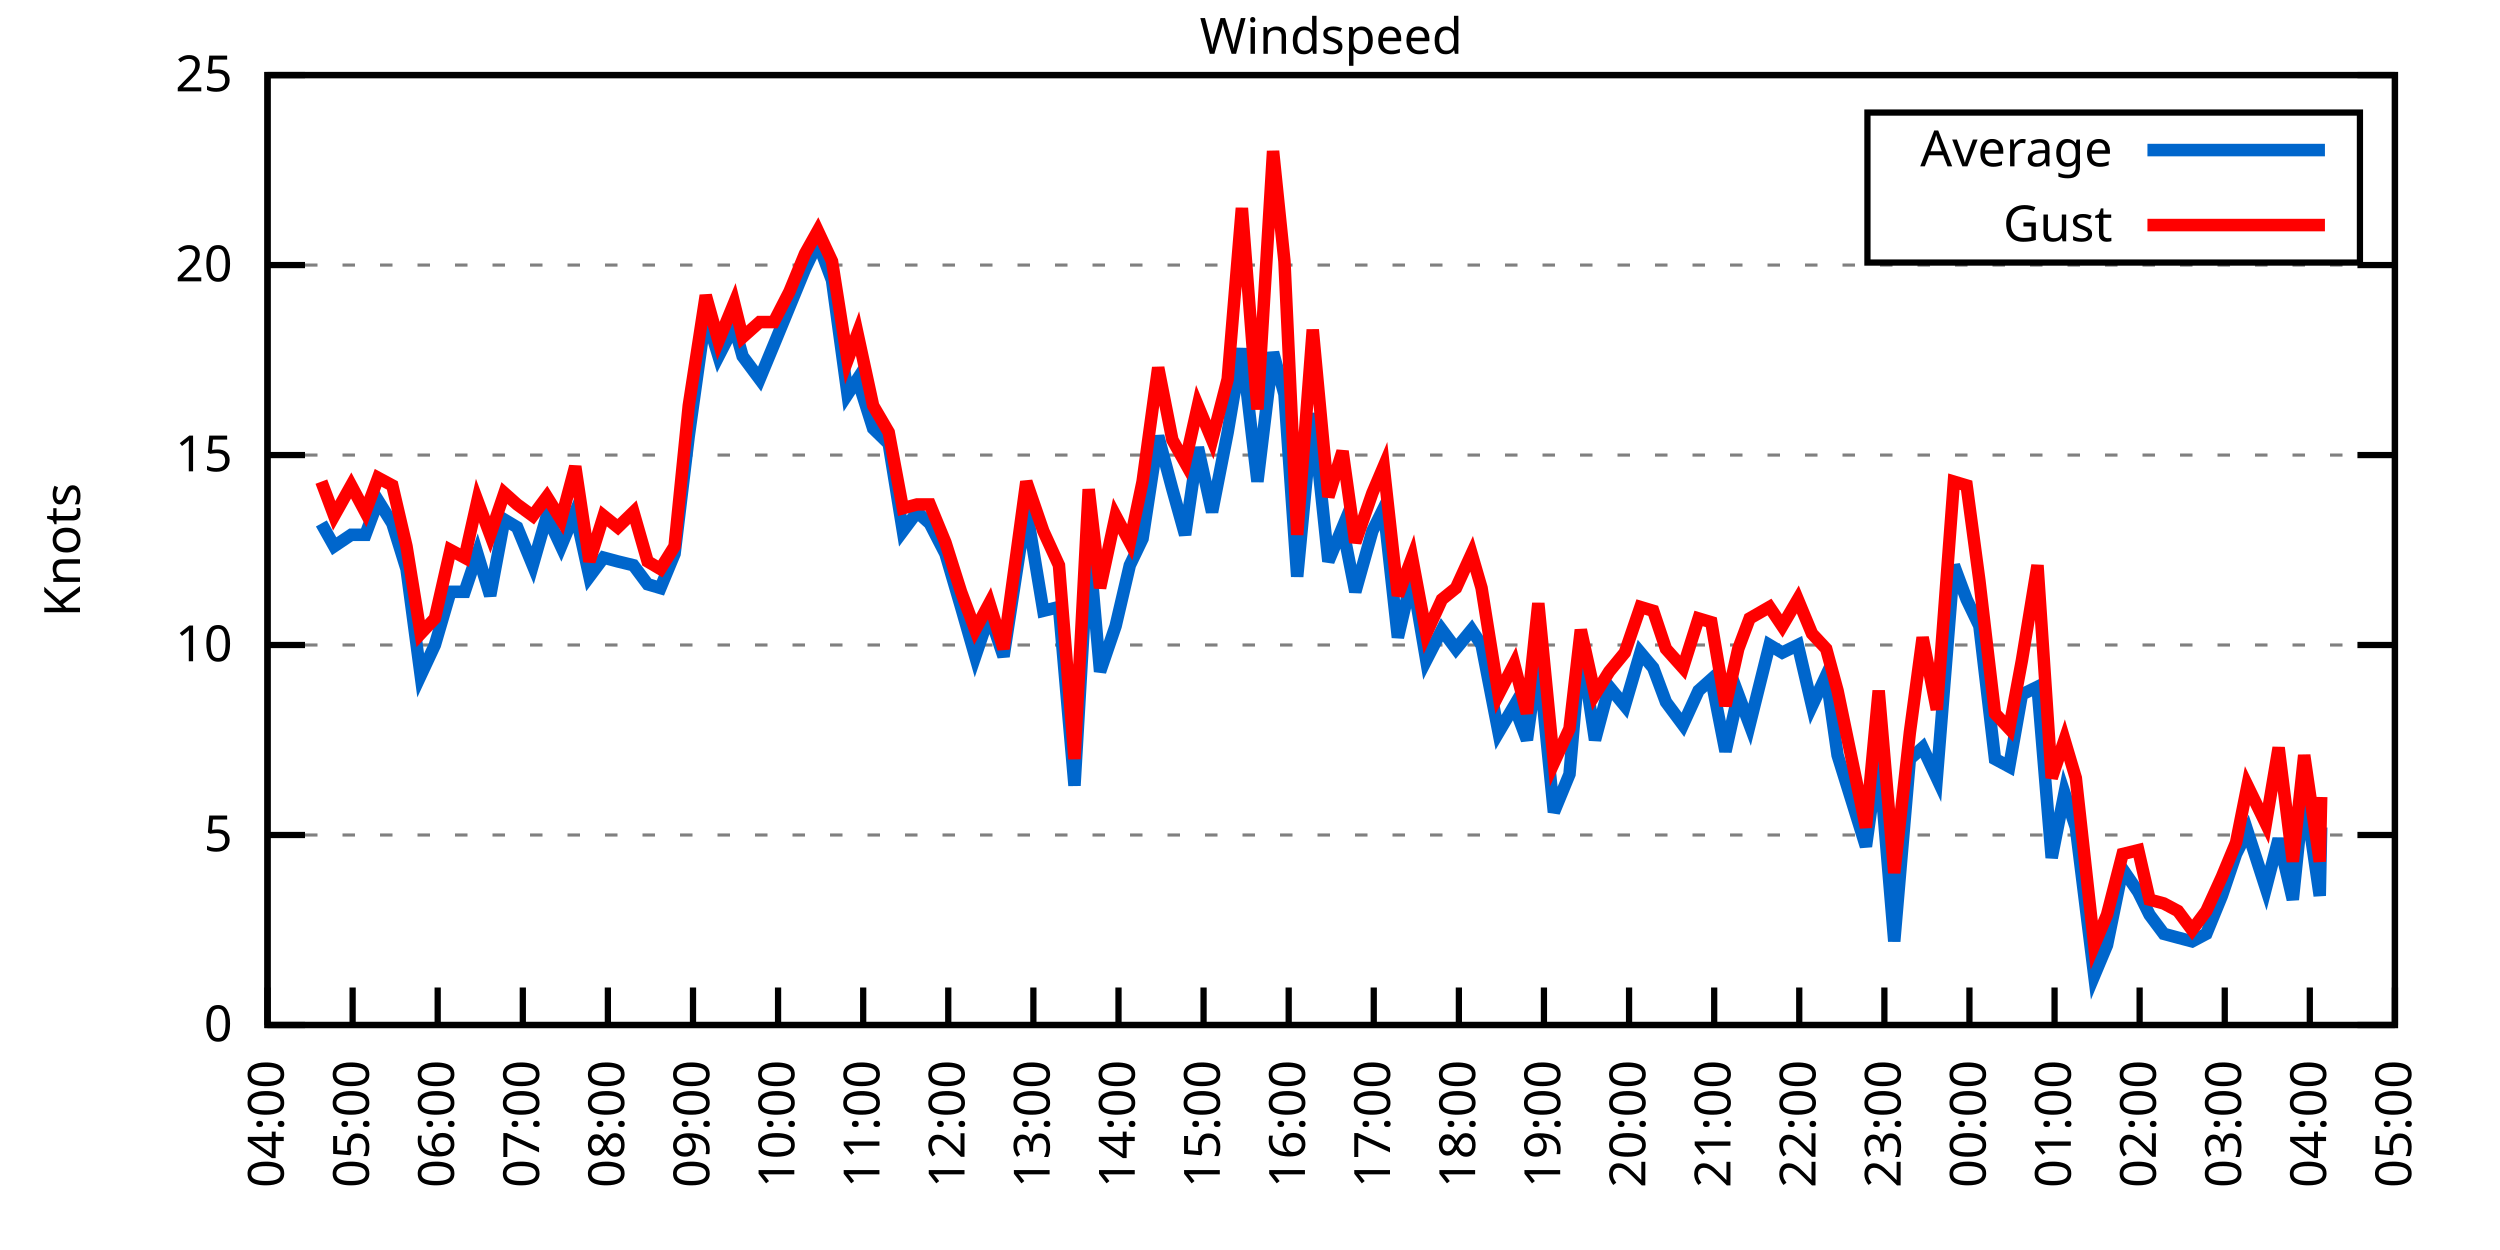
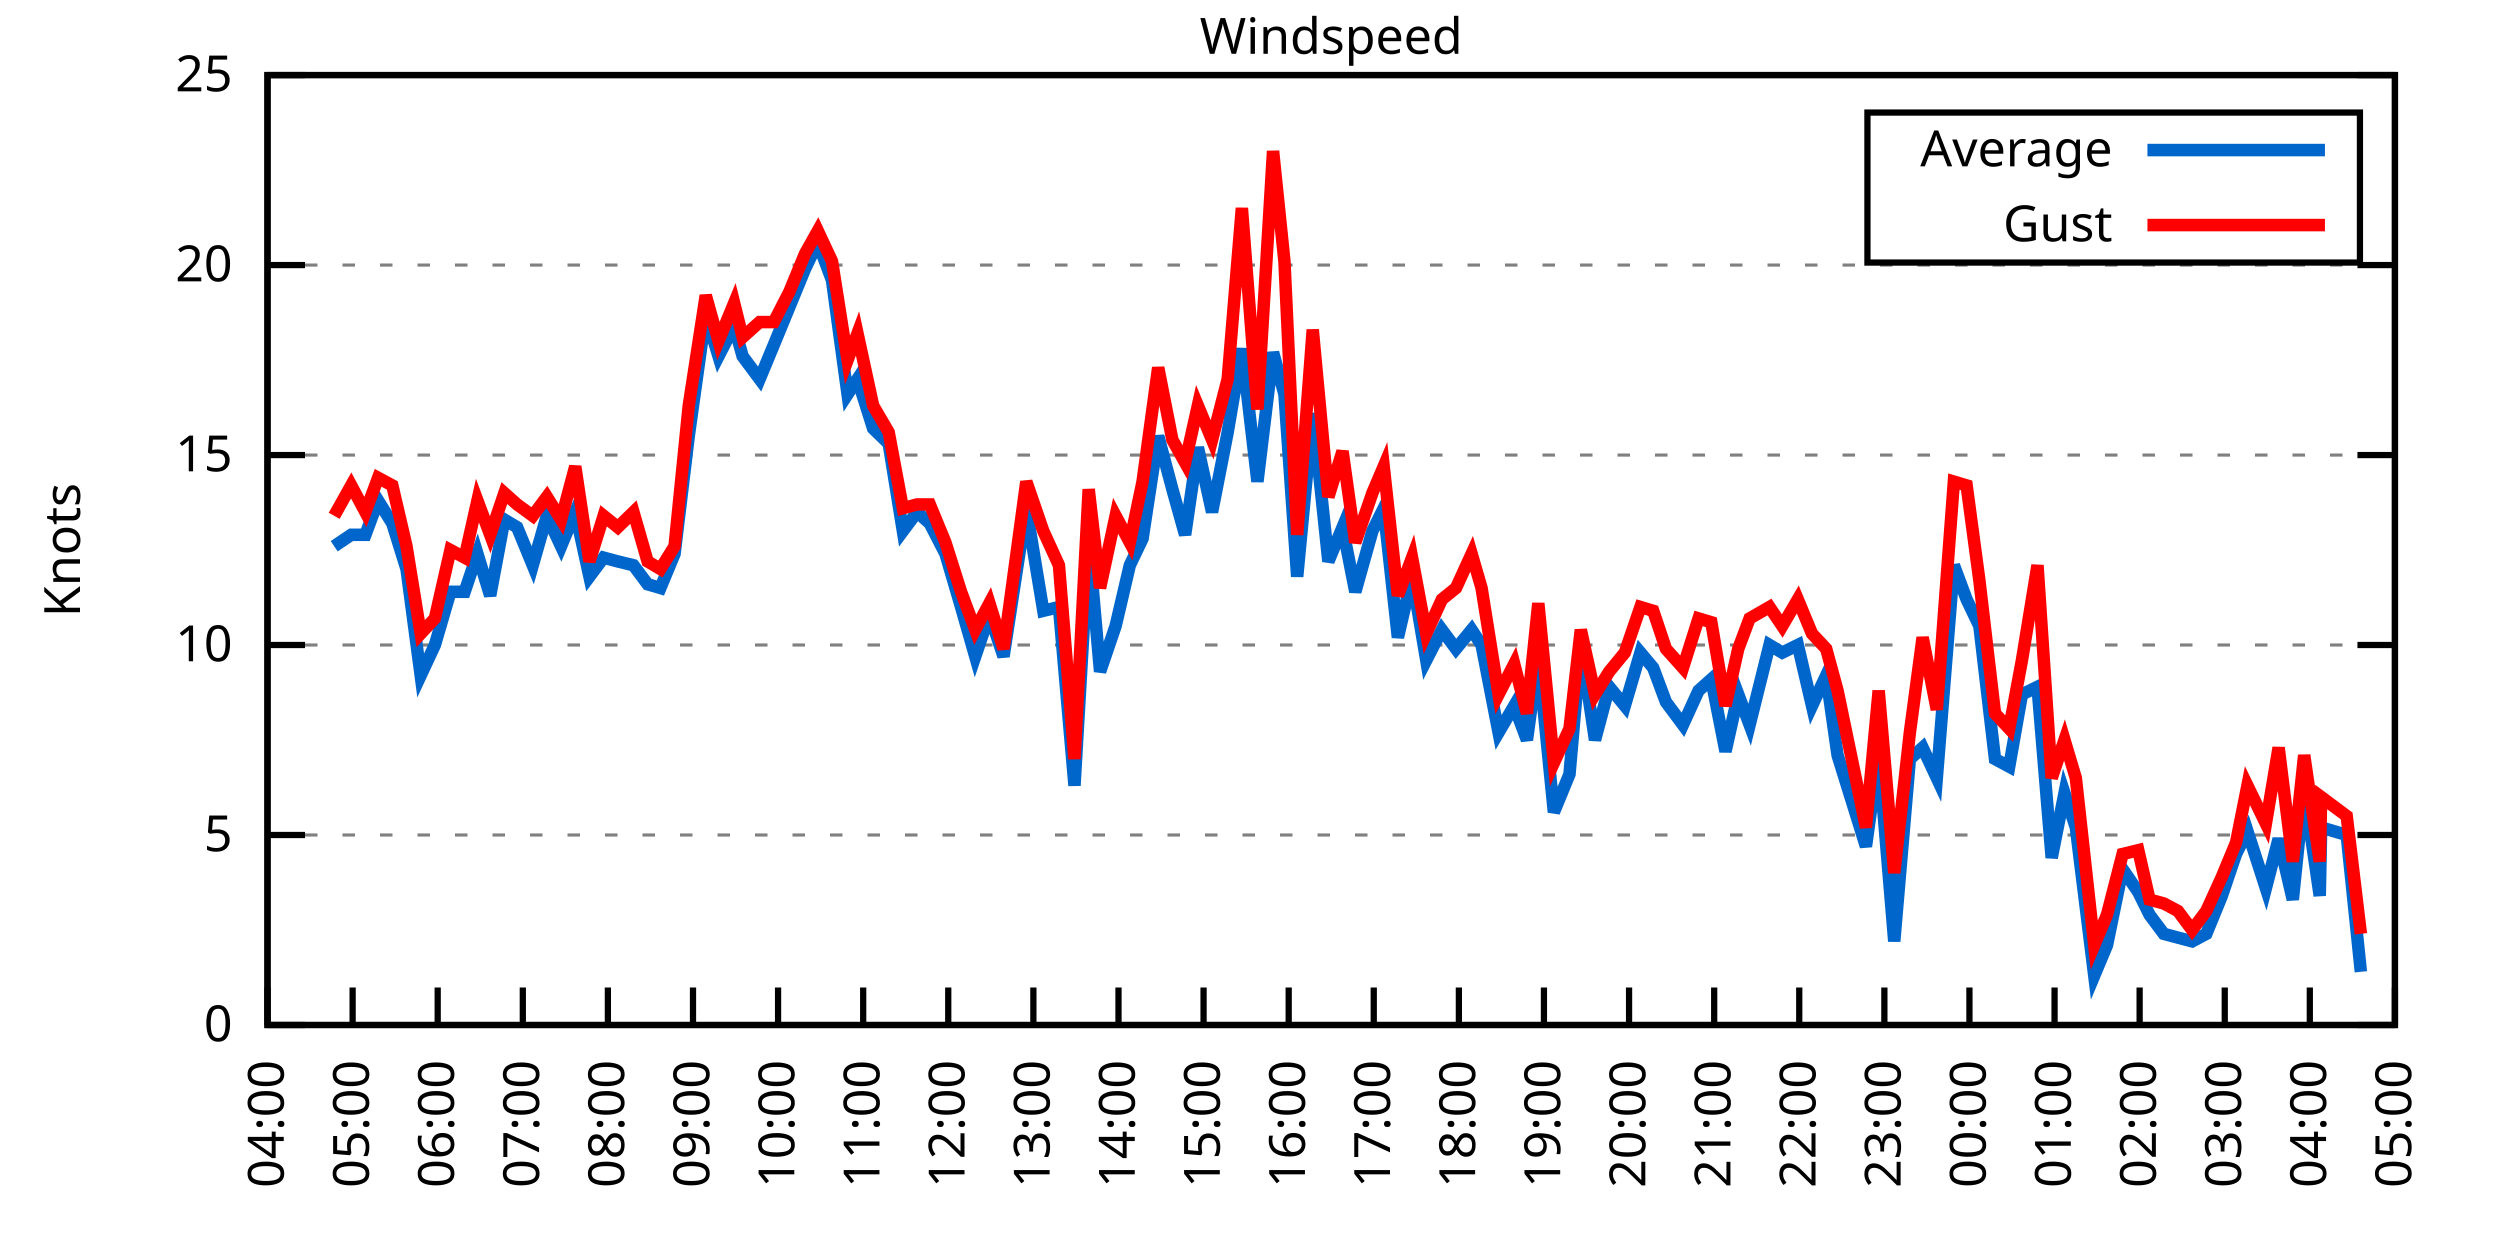
<svg xmlns="http://www.w3.org/2000/svg" xmlns:xlink="http://www.w3.org/1999/xlink" width="400" height="200" viewBox="0 0 400 200">
  <g id="gnuplot_canvas">
    <rect x="0" y="0" width="400" height="200" fill="none" />
    <defs>
      <circle id="gpDot" r="0.5" stroke-width="0.5" stroke="currentColor" />
      <path id="gpPt0" stroke-width="0.333" stroke="currentColor" d="M-1,0 h2 M0,-1 v2" />
      <path id="gpPt1" stroke-width="0.333" stroke="currentColor" d="M-1,-1 L1,1 M1,-1 L-1,1" />
      <path id="gpPt2" stroke-width="0.333" stroke="currentColor" d="M-1,0 L1,0 M0,-1 L0,1 M-1,-1 L1,1 M-1,1 L1,-1" />
      <rect id="gpPt3" stroke-width="0.333" stroke="currentColor" x="-1" y="-1" width="2" height="2" />
      <rect id="gpPt4" stroke-width="0.333" stroke="currentColor" fill="currentColor" x="-1" y="-1" width="2" height="2" />
      <circle id="gpPt5" stroke-width="0.333" stroke="currentColor" cx="0" cy="0" r="1" />
      <use xlink:href="#gpPt5" id="gpPt6" fill="currentColor" stroke="none" />
      <path id="gpPt7" stroke-width="0.333" stroke="currentColor" d="M0,-1.33 L-1.33,0.67 L1.33,0.67 z" />
      <use xlink:href="#gpPt7" id="gpPt8" fill="currentColor" stroke="none" />
      <use xlink:href="#gpPt7" id="gpPt9" stroke="currentColor" transform="rotate(180)" />
      <use xlink:href="#gpPt9" id="gpPt10" fill="currentColor" stroke="none" />
      <use xlink:href="#gpPt3" id="gpPt11" stroke="currentColor" transform="rotate(45)" />
      <use xlink:href="#gpPt11" id="gpPt12" fill="currentColor" stroke="none" />
      <path id="gpPt13" stroke-width="0.333" stroke="currentColor" d="M0,1.330 L1.265,0.411 L0.782,-1.067 L-0.782,-1.076 L-1.265,0.411 z" />
      <use xlink:href="#gpPt13" id="gpPt14" fill="currentColor" stroke="none" />
      <filter id="textbox" filterUnits="objectBoundingBox" x="0" y="0" height="1" width="1">
        <feFlood flood-color="white" flood-opacity="1" result="bgnd" />
        <feComposite in="SourceGraphic" in2="bgnd" operator="atop" />
      </filter>
      <filter id="greybox" filterUnits="objectBoundingBox" x="0" y="0" height="1" width="1">
        <feFlood flood-color="lightgrey" flood-opacity="1" result="grey" />
        <feComposite in="SourceGraphic" in2="grey" operator="atop" />
      </filter>
    </defs>
    <g fill="none" color="white" stroke="currentColor" stroke-width="1.00" stroke-linecap="butt" stroke-linejoin="miter">
</g>
    <g fill="none" color="black" stroke="currentColor" stroke-width="1.00" stroke-linecap="butt" stroke-linejoin="miter">
      <g stroke="none" shape-rendering="crispEdges">
        <polygon fill="rgb(255, 255, 255)" points="42.80,164.00 383.18,164.00 383.18,12.02 42.80,12.02 " />
      </g>
    </g>
    <g fill="none" color="black" stroke="currentColor" stroke-width="1.00" stroke-linecap="butt" stroke-linejoin="miter">
</g>
    <g fill="none" color="black" stroke="black" stroke-width="0.50" stroke-linecap="butt" stroke-linejoin="miter">
</g>
    <g fill="none" color="gray" stroke="currentColor" stroke-width="0.50" stroke-linecap="butt" stroke-linejoin="miter">
      <path stroke="gray" stroke-dasharray="2,4" class="gridline" d="M42.80,164.00 L383.19,164.00  " />
    </g>
    <g fill="none" color="gray" stroke="gray" stroke-width="1.00" stroke-linecap="butt" stroke-linejoin="miter">
</g>
    <g fill="none" color="black" stroke="currentColor" stroke-width="1.00" stroke-linecap="butt" stroke-linejoin="miter">
      <path stroke="black" d="M42.80,164.00 L48.80,164.00 M383.19,164.00 L377.19,164.00  " />
      <g transform="translate(37.20,166.60)" stroke="none" fill="black" font-family="Sans" font-size="8.00" text-anchor="end">
        <text>
          <tspan font-family="Sans"> 0</tspan>
        </text>
      </g>
    </g>
    <g fill="none" color="black" stroke="currentColor" stroke-width="1.00" stroke-linecap="butt" stroke-linejoin="miter">
</g>
    <g fill="none" color="black" stroke="black" stroke-width="0.50" stroke-linecap="butt" stroke-linejoin="miter">
</g>
    <g fill="none" color="gray" stroke="currentColor" stroke-width="0.50" stroke-linecap="butt" stroke-linejoin="miter">
      <path stroke="gray" stroke-dasharray="2,4" class="gridline" d="M42.80,133.60 L383.19,133.60  " />
    </g>
    <g fill="none" color="gray" stroke="gray" stroke-width="1.00" stroke-linecap="butt" stroke-linejoin="miter">
</g>
    <g fill="none" color="black" stroke="currentColor" stroke-width="1.00" stroke-linecap="butt" stroke-linejoin="miter">
      <path stroke="black" d="M42.80,133.60 L48.80,133.60 M383.19,133.60 L377.19,133.60  " />
      <g transform="translate(37.20,136.20)" stroke="none" fill="black" font-family="Sans" font-size="8.00" text-anchor="end">
        <text>
          <tspan font-family="Sans"> 5</tspan>
        </text>
      </g>
    </g>
    <g fill="none" color="black" stroke="currentColor" stroke-width="1.00" stroke-linecap="butt" stroke-linejoin="miter">
</g>
    <g fill="none" color="black" stroke="black" stroke-width="0.50" stroke-linecap="butt" stroke-linejoin="miter">
</g>
    <g fill="none" color="gray" stroke="currentColor" stroke-width="0.50" stroke-linecap="butt" stroke-linejoin="miter">
      <path stroke="gray" stroke-dasharray="2,4" class="gridline" d="M42.80,103.20 L383.19,103.20  " />
    </g>
    <g fill="none" color="gray" stroke="gray" stroke-width="1.00" stroke-linecap="butt" stroke-linejoin="miter">
</g>
    <g fill="none" color="black" stroke="currentColor" stroke-width="1.00" stroke-linecap="butt" stroke-linejoin="miter">
      <path stroke="black" d="M42.80,103.20 L48.80,103.20 M383.19,103.20 L377.19,103.20  " />
      <g transform="translate(37.20,105.80)" stroke="none" fill="black" font-family="Sans" font-size="8.00" text-anchor="end">
        <text>
          <tspan font-family="Sans"> 10</tspan>
        </text>
      </g>
    </g>
    <g fill="none" color="black" stroke="currentColor" stroke-width="1.00" stroke-linecap="butt" stroke-linejoin="miter">
</g>
    <g fill="none" color="black" stroke="black" stroke-width="0.50" stroke-linecap="butt" stroke-linejoin="miter">
</g>
    <g fill="none" color="gray" stroke="currentColor" stroke-width="0.50" stroke-linecap="butt" stroke-linejoin="miter">
      <path stroke="gray" stroke-dasharray="2,4" class="gridline" d="M42.80,72.81 L383.19,72.81  " />
    </g>
    <g fill="none" color="gray" stroke="gray" stroke-width="1.00" stroke-linecap="butt" stroke-linejoin="miter">
</g>
    <g fill="none" color="black" stroke="currentColor" stroke-width="1.00" stroke-linecap="butt" stroke-linejoin="miter">
      <path stroke="black" d="M42.80,72.81 L48.80,72.81 M383.19,72.81 L377.19,72.81  " />
      <g transform="translate(37.20,75.41)" stroke="none" fill="black" font-family="Sans" font-size="8.00" text-anchor="end">
        <text>
          <tspan font-family="Sans"> 15</tspan>
        </text>
      </g>
    </g>
    <g fill="none" color="black" stroke="currentColor" stroke-width="1.00" stroke-linecap="butt" stroke-linejoin="miter">
</g>
    <g fill="none" color="black" stroke="black" stroke-width="0.50" stroke-linecap="butt" stroke-linejoin="miter">
</g>
    <g fill="none" color="gray" stroke="currentColor" stroke-width="0.50" stroke-linecap="butt" stroke-linejoin="miter">
      <path stroke="gray" stroke-dasharray="2,4" class="gridline" d="M42.80,42.41 L383.19,42.41  " />
    </g>
    <g fill="none" color="gray" stroke="gray" stroke-width="1.00" stroke-linecap="butt" stroke-linejoin="miter">
</g>
    <g fill="none" color="black" stroke="currentColor" stroke-width="1.00" stroke-linecap="butt" stroke-linejoin="miter">
      <path stroke="black" d="M42.80,42.41 L48.80,42.41 M383.19,42.41 L377.19,42.41  " />
      <g transform="translate(37.20,45.01)" stroke="none" fill="black" font-family="Sans" font-size="8.00" text-anchor="end">
        <text>
          <tspan font-family="Sans"> 20</tspan>
        </text>
      </g>
    </g>
    <g fill="none" color="black" stroke="currentColor" stroke-width="1.00" stroke-linecap="butt" stroke-linejoin="miter">
</g>
    <g fill="none" color="black" stroke="black" stroke-width="0.50" stroke-linecap="butt" stroke-linejoin="miter">
</g>
    <g fill="none" color="gray" stroke="currentColor" stroke-width="0.50" stroke-linecap="butt" stroke-linejoin="miter">
      <path stroke="gray" stroke-dasharray="2,4" class="gridline" d="M42.80,12.01 L383.19,12.01  " />
    </g>
    <g fill="none" color="gray" stroke="gray" stroke-width="1.00" stroke-linecap="butt" stroke-linejoin="miter">
</g>
    <g fill="none" color="black" stroke="currentColor" stroke-width="1.00" stroke-linecap="butt" stroke-linejoin="miter">
      <path stroke="black" d="M42.80,12.01 L48.80,12.01 M383.19,12.01 L377.19,12.01  " />
      <g transform="translate(37.20,14.61)" stroke="none" fill="black" font-family="Sans" font-size="8.00" text-anchor="end">
        <text>
          <tspan font-family="Sans"> 25</tspan>
        </text>
      </g>
    </g>
    <g fill="none" color="black" stroke="currentColor" stroke-width="1.00" stroke-linecap="butt" stroke-linejoin="miter">
      <path stroke="black" d="M42.80,164.00 L42.80,158.00  " />
      <g transform="translate(45.40,169.60) rotate(270.00)" stroke="none" fill="black" font-family="Sans" font-size="8.00" text-anchor="end">
        <text>
          <tspan font-family="Sans">04:00</tspan>
        </text>
      </g>
    </g>
    <g fill="none" color="black" stroke="currentColor" stroke-width="1.00" stroke-linecap="butt" stroke-linejoin="miter">
      <path stroke="black" d="M56.42,164.00 L56.42,158.00  " />
      <g transform="translate(59.02,169.60) rotate(270.00)" stroke="none" fill="black" font-family="Sans" font-size="8.00" text-anchor="end">
        <text>
          <tspan font-family="Sans">05:00</tspan>
        </text>
      </g>
    </g>
    <g fill="none" color="black" stroke="currentColor" stroke-width="1.00" stroke-linecap="butt" stroke-linejoin="miter">
      <path stroke="black" d="M70.03,164.00 L70.03,158.00  " />
      <g transform="translate(72.63,169.60) rotate(270.00)" stroke="none" fill="black" font-family="Sans" font-size="8.00" text-anchor="end">
        <text>
          <tspan font-family="Sans">06:00</tspan>
        </text>
      </g>
    </g>
    <g fill="none" color="black" stroke="currentColor" stroke-width="1.00" stroke-linecap="butt" stroke-linejoin="miter">
      <path stroke="black" d="M83.65,164.00 L83.65,158.00  " />
      <g transform="translate(86.25,169.60) rotate(270.00)" stroke="none" fill="black" font-family="Sans" font-size="8.00" text-anchor="end">
        <text>
          <tspan font-family="Sans">07:00</tspan>
        </text>
      </g>
    </g>
    <g fill="none" color="black" stroke="currentColor" stroke-width="1.00" stroke-linecap="butt" stroke-linejoin="miter">
      <path stroke="black" d="M97.26,164.00 L97.26,158.00  " />
      <g transform="translate(99.86,169.60) rotate(270.00)" stroke="none" fill="black" font-family="Sans" font-size="8.00" text-anchor="end">
        <text>
          <tspan font-family="Sans">08:00</tspan>
        </text>
      </g>
    </g>
    <g fill="none" color="black" stroke="currentColor" stroke-width="1.00" stroke-linecap="butt" stroke-linejoin="miter">
      <path stroke="black" d="M110.88,164.00 L110.88,158.00  " />
      <g transform="translate(113.48,169.60) rotate(270.00)" stroke="none" fill="black" font-family="Sans" font-size="8.00" text-anchor="end">
        <text>
          <tspan font-family="Sans">09:00</tspan>
        </text>
      </g>
    </g>
    <g fill="none" color="black" stroke="currentColor" stroke-width="1.00" stroke-linecap="butt" stroke-linejoin="miter">
      <path stroke="black" d="M124.49,164.00 L124.49,158.00  " />
      <g transform="translate(127.09,169.60) rotate(270.00)" stroke="none" fill="black" font-family="Sans" font-size="8.00" text-anchor="end">
        <text>
          <tspan font-family="Sans">10:00</tspan>
        </text>
      </g>
    </g>
    <g fill="none" color="black" stroke="currentColor" stroke-width="1.00" stroke-linecap="butt" stroke-linejoin="miter">
      <path stroke="black" d="M138.11,164.00 L138.11,158.00  " />
      <g transform="translate(140.71,169.60) rotate(270.00)" stroke="none" fill="black" font-family="Sans" font-size="8.00" text-anchor="end">
        <text>
          <tspan font-family="Sans">11:00</tspan>
        </text>
      </g>
    </g>
    <g fill="none" color="black" stroke="currentColor" stroke-width="1.00" stroke-linecap="butt" stroke-linejoin="miter">
      <path stroke="black" d="M151.72,164.00 L151.72,158.00  " />
      <g transform="translate(154.32,169.60) rotate(270.00)" stroke="none" fill="black" font-family="Sans" font-size="8.00" text-anchor="end">
        <text>
          <tspan font-family="Sans">12:00</tspan>
        </text>
      </g>
    </g>
    <g fill="none" color="black" stroke="currentColor" stroke-width="1.00" stroke-linecap="butt" stroke-linejoin="miter">
      <path stroke="black" d="M165.34,164.00 L165.34,158.00  " />
      <g transform="translate(167.94,169.60) rotate(270.00)" stroke="none" fill="black" font-family="Sans" font-size="8.00" text-anchor="end">
        <text>
          <tspan font-family="Sans">13:00</tspan>
        </text>
      </g>
    </g>
    <g fill="none" color="black" stroke="currentColor" stroke-width="1.00" stroke-linecap="butt" stroke-linejoin="miter">
      <path stroke="black" d="M178.96,164.00 L178.96,158.00  " />
      <g transform="translate(181.56,169.60) rotate(270.00)" stroke="none" fill="black" font-family="Sans" font-size="8.00" text-anchor="end">
        <text>
          <tspan font-family="Sans">14:00</tspan>
        </text>
      </g>
    </g>
    <g fill="none" color="black" stroke="currentColor" stroke-width="1.00" stroke-linecap="butt" stroke-linejoin="miter">
      <path stroke="black" d="M192.57,164.00 L192.57,158.00  " />
      <g transform="translate(195.17,169.60) rotate(270.00)" stroke="none" fill="black" font-family="Sans" font-size="8.00" text-anchor="end">
        <text>
          <tspan font-family="Sans">15:00</tspan>
        </text>
      </g>
    </g>
    <g fill="none" color="black" stroke="currentColor" stroke-width="1.00" stroke-linecap="butt" stroke-linejoin="miter">
      <path stroke="black" d="M206.19,164.00 L206.19,158.00  " />
      <g transform="translate(208.79,169.60) rotate(270.00)" stroke="none" fill="black" font-family="Sans" font-size="8.00" text-anchor="end">
        <text>
          <tspan font-family="Sans">16:00</tspan>
        </text>
      </g>
    </g>
    <g fill="none" color="black" stroke="currentColor" stroke-width="1.00" stroke-linecap="butt" stroke-linejoin="miter">
      <path stroke="black" d="M219.80,164.00 L219.80,158.00  " />
      <g transform="translate(222.40,169.60) rotate(270.00)" stroke="none" fill="black" font-family="Sans" font-size="8.00" text-anchor="end">
        <text>
          <tspan font-family="Sans">17:00</tspan>
        </text>
      </g>
    </g>
    <g fill="none" color="black" stroke="currentColor" stroke-width="1.00" stroke-linecap="butt" stroke-linejoin="miter">
      <path stroke="black" d="M233.42,164.00 L233.42,158.00  " />
      <g transform="translate(236.02,169.60) rotate(270.00)" stroke="none" fill="black" font-family="Sans" font-size="8.00" text-anchor="end">
        <text>
          <tspan font-family="Sans">18:00</tspan>
        </text>
      </g>
    </g>
    <g fill="none" color="black" stroke="currentColor" stroke-width="1.00" stroke-linecap="butt" stroke-linejoin="miter">
      <path stroke="black" d="M247.03,164.00 L247.03,158.00  " />
      <g transform="translate(249.63,169.60) rotate(270.00)" stroke="none" fill="black" font-family="Sans" font-size="8.00" text-anchor="end">
        <text>
          <tspan font-family="Sans">19:00</tspan>
        </text>
      </g>
    </g>
    <g fill="none" color="black" stroke="currentColor" stroke-width="1.00" stroke-linecap="butt" stroke-linejoin="miter">
      <path stroke="black" d="M260.65,164.00 L260.65,158.00  " />
      <g transform="translate(263.25,169.60) rotate(270.00)" stroke="none" fill="black" font-family="Sans" font-size="8.00" text-anchor="end">
        <text>
          <tspan font-family="Sans">20:00</tspan>
        </text>
      </g>
    </g>
    <g fill="none" color="black" stroke="currentColor" stroke-width="1.00" stroke-linecap="butt" stroke-linejoin="miter">
      <path stroke="black" d="M274.27,164.00 L274.27,158.00  " />
      <g transform="translate(276.87,169.60) rotate(270.00)" stroke="none" fill="black" font-family="Sans" font-size="8.00" text-anchor="end">
        <text>
          <tspan font-family="Sans">21:00</tspan>
        </text>
      </g>
    </g>
    <g fill="none" color="black" stroke="currentColor" stroke-width="1.00" stroke-linecap="butt" stroke-linejoin="miter">
      <path stroke="black" d="M287.88,164.00 L287.88,158.00  " />
      <g transform="translate(290.48,169.60) rotate(270.00)" stroke="none" fill="black" font-family="Sans" font-size="8.00" text-anchor="end">
        <text>
          <tspan font-family="Sans">22:00</tspan>
        </text>
      </g>
    </g>
    <g fill="none" color="black" stroke="currentColor" stroke-width="1.00" stroke-linecap="butt" stroke-linejoin="miter">
      <path stroke="black" d="M301.50,164.00 L301.50,158.00  " />
      <g transform="translate(304.10,169.60) rotate(270.00)" stroke="none" fill="black" font-family="Sans" font-size="8.00" text-anchor="end">
        <text>
          <tspan font-family="Sans">23:00</tspan>
        </text>
      </g>
    </g>
    <g fill="none" color="black" stroke="currentColor" stroke-width="1.00" stroke-linecap="butt" stroke-linejoin="miter">
      <path stroke="black" d="M315.11,164.00 L315.11,158.00  " />
      <g transform="translate(317.71,169.60) rotate(270.00)" stroke="none" fill="black" font-family="Sans" font-size="8.00" text-anchor="end">
        <text>
          <tspan font-family="Sans">00:00</tspan>
        </text>
      </g>
    </g>
    <g fill="none" color="black" stroke="currentColor" stroke-width="1.00" stroke-linecap="butt" stroke-linejoin="miter">
      <path stroke="black" d="M328.73,164.00 L328.73,158.00  " />
      <g transform="translate(331.33,169.60) rotate(270.00)" stroke="none" fill="black" font-family="Sans" font-size="8.00" text-anchor="end">
        <text>
          <tspan font-family="Sans">01:00</tspan>
        </text>
      </g>
    </g>
    <g fill="none" color="black" stroke="currentColor" stroke-width="1.00" stroke-linecap="butt" stroke-linejoin="miter">
      <path stroke="black" d="M342.34,164.00 L342.34,158.00  " />
      <g transform="translate(344.94,169.60) rotate(270.00)" stroke="none" fill="black" font-family="Sans" font-size="8.00" text-anchor="end">
        <text>
          <tspan font-family="Sans">02:00</tspan>
        </text>
      </g>
    </g>
    <g fill="none" color="black" stroke="currentColor" stroke-width="1.00" stroke-linecap="butt" stroke-linejoin="miter">
      <path stroke="black" d="M355.96,164.00 L355.96,158.00  " />
      <g transform="translate(358.56,169.60) rotate(270.00)" stroke="none" fill="black" font-family="Sans" font-size="8.00" text-anchor="end">
        <text>
          <tspan font-family="Sans">03:00</tspan>
        </text>
      </g>
    </g>
    <g fill="none" color="black" stroke="currentColor" stroke-width="1.00" stroke-linecap="butt" stroke-linejoin="miter">
      <path stroke="black" d="M369.57,164.00 L369.57,158.00  " />
      <g transform="translate(372.17,169.60) rotate(270.00)" stroke="none" fill="black" font-family="Sans" font-size="8.00" text-anchor="end">
        <text>
          <tspan font-family="Sans">04:00</tspan>
        </text>
      </g>
    </g>
    <g fill="none" color="black" stroke="currentColor" stroke-width="1.00" stroke-linecap="butt" stroke-linejoin="miter">
      <path stroke="black" d="M383.19,164.00 L383.19,158.00  " />
      <g transform="translate(385.79,169.60) rotate(270.00)" stroke="none" fill="black" font-family="Sans" font-size="8.00" text-anchor="end">
        <text>
          <tspan font-family="Sans">05:00</tspan>
        </text>
      </g>
    </g>
    <g fill="none" color="black" stroke="currentColor" stroke-width="1.00" stroke-linecap="butt" stroke-linejoin="miter">
</g>
    <g fill="none" color="black" stroke="currentColor" stroke-width="1.00" stroke-linecap="butt" stroke-linejoin="miter">
      <path stroke="black" d="M42.80,12.01 L42.80,164.00 L383.19,164.00 L383.19,12.01 L42.80,12.01 Z  " />
    </g>
    <g fill="none" color="black" stroke="currentColor" stroke-width="1.00" stroke-linecap="butt" stroke-linejoin="miter">
</g>
    <g fill="none" color="black" stroke="currentColor" stroke-width="1.00" stroke-linecap="butt" stroke-linejoin="miter">
      <path stroke="black" d="M298.79,42.01 L298.79,18.01 L377.59,18.01 L377.59,42.01 L298.79,42.01 Z  " />
    </g>
    <g id="Windspeed_plot_1">
      <g fill="none" color="white" stroke="black" stroke-width="2.00" stroke-linecap="butt" stroke-linejoin="miter">
</g>
      <g fill="none" color="black" stroke="currentColor" stroke-width="2.00" stroke-linecap="butt" stroke-linejoin="miter">
        <g transform="translate(337.99,26.61)" stroke="none" fill="black" font-family="Sans" font-size="8.00" text-anchor="end">
          <text>
            <tspan font-family="Sans">Average</tspan>
          </text>
        </g>
      </g>
      <g fill="none" color="black" stroke="currentColor" stroke-width="2.00" stroke-linecap="butt" stroke-linejoin="miter">
-         <path stroke="rgb(  0, 102, 204)" d="M343.59,24.01 L371.99,24.01 M51.42,83.75 L53.47,87.40 L56.19,85.57 L58.46,85.57 L60.50,80.10 L62.77,83.75   L65.04,91.04 L67.31,108.07 L69.58,103.20 L72.07,94.69 L74.34,94.69 L76.39,88.61 L78.43,95.30 L80.70,83.14   L82.74,84.36 L85.24,90.44 L87.50,82.53 L89.77,87.40 L92.04,81.93 L94.31,92.26 L96.58,89.22 L98.85,89.83   L101.35,90.44 L103.62,93.48 L105.66,94.08 L107.93,88.61 L110.20,69.77 L112.92,50.31 L114.96,57.00 L117.46,52.14   L118.82,57.00 L121.54,60.65 L123.81,55.18 L126.31,49.10 L128.81,43.02 L130.85,38.76 L133.12,44.84 L135.61,63.08   L137.20,60.65 L139.70,68.55 L142.19,70.98 L144.46,84.97 L146.73,81.93 L148.77,83.75 L151.27,88.61 L153.77,97.12   L156.04,105.03 L158.31,98.34 L160.57,105.03 L164.21,81.32 L166.93,97.73 L169.43,97.12 L171.92,125.70 L174.19,86.79   L176.01,107.46 L178.50,100.16 L180.77,90.44 L182.81,86.18 L185.31,69.77 L187.58,78.28 L189.62,85.57 L191.66,71.59   L193.93,81.93 L196.43,69.16 L198.70,55.78 L201.19,77.06 L203.69,56.39 L205.51,63.08 L207.55,92.26 L210.04,66.12   L212.54,89.83 L214.81,84.36 L216.85,94.69 L219.58,84.97 L221.39,81.32 L223.66,101.99 L225.93,92.26 L228.20,105.64   L230.70,100.77 L232.96,103.81 L235.46,100.77 L237.05,103.20 L239.77,117.19 L242.27,112.93 L244.31,118.40 L246.13,105.03   L248.62,129.95 L251.12,123.87 L252.93,103.20 L255.20,118.40 L257.47,109.89 L259.97,112.93 L262.47,104.42 L264.51,106.85   L266.55,112.32 L269.27,115.97 L271.77,110.50 L273.81,108.68 L276.08,120.23 L278.12,111.11 L279.94,115.97 L283.12,103.20   L285.16,104.42 L287.65,103.20 L289.92,112.93 L292.19,108.07 L294.01,120.83 L298.55,135.43 L300.59,120.83 L303.08,150.62   L305.58,121.44 L307.62,119.62 L309.89,124.48 L312.62,90.44 L314.66,95.91 L316.70,100.16 L319.20,121.44 L321.47,122.66   L323.51,111.11 L326.00,109.89 L328.27,137.25 L330.32,126.91 L332.13,132.39 L335.08,156.10 L337.12,151.23 L339.62,139.07   L342.12,142.72 L343.93,146.37 L346.20,149.41 L348.47,150.02 L350.74,150.62 L353.01,149.41 L355.50,143.33 L357.77,136.64   L359.59,132.99 L362.54,142.11 L364.58,134.21 L366.85,143.94 L368.67,126.31 L371.16,143.33 L371.39,132.39  " />
+         <path stroke="rgb(  0, 102, 204)" d="M343.59,24.01 L371.99,24.01 M53.47,87.40 L56.19,85.57 L58.46,85.57 L60.50,80.10 L62.77,83.75 L65.04,91.04   L67.31,108.07 L69.58,103.20 L72.07,94.69 L74.34,94.69 L76.39,88.61 L78.43,95.30 L80.70,83.14 L82.74,84.36   L85.24,90.44 L87.50,82.53 L89.77,87.40 L92.04,81.93 L94.31,92.26 L96.58,89.22 L98.85,89.83 L101.35,90.44   L103.62,93.48 L105.66,94.08 L107.93,88.61 L110.20,69.77 L112.92,50.31 L114.96,57.00 L117.46,52.14 L118.82,57.00   L121.54,60.65 L123.81,55.18 L126.31,49.10 L128.81,43.02 L130.85,38.76 L133.12,44.84 L135.61,63.08 L137.20,60.65   L139.70,68.55 L142.19,70.98 L144.46,84.97 L146.73,81.93 L148.77,83.75 L151.27,88.61 L153.77,97.12 L156.04,105.03   L158.31,98.34 L160.57,105.03 L164.21,81.32 L166.93,97.73 L169.43,97.12 L171.92,125.70 L174.19,86.79 L176.01,107.46   L178.50,100.16 L180.77,90.44 L182.81,86.18 L185.31,69.77 L187.58,78.28 L189.62,85.57 L191.66,71.59 L193.93,81.93   L196.43,69.16 L198.70,55.78 L201.19,77.06 L203.69,56.39 L205.51,63.08 L207.55,92.26 L210.04,66.12 L212.54,89.83   L214.81,84.36 L216.85,94.69 L219.58,84.97 L221.39,81.32 L223.66,101.99 L225.93,92.26 L228.20,105.64 L230.70,100.77   L232.96,103.81 L235.46,100.77 L237.05,103.20 L239.77,117.19 L242.27,112.93 L244.31,118.40 L246.13,105.03 L248.62,129.95   L251.12,123.87 L252.93,103.20 L255.20,118.40 L257.47,109.89 L259.97,112.93 L262.47,104.42 L264.51,106.85 L266.55,112.32   L269.27,115.97 L271.77,110.50 L273.81,108.68 L276.08,120.23 L278.12,111.11 L279.94,115.97 L283.12,103.20 L285.16,104.42   L287.65,103.20 L289.92,112.93 L292.19,108.07 L294.01,120.83 L298.55,135.43 L300.59,120.83 L303.08,150.62 L305.58,121.44   L307.62,119.62 L309.89,124.48 L312.62,90.44 L314.66,95.91 L316.70,100.16 L319.20,121.44 L321.47,122.66 L323.51,111.11   L326.00,109.89 L328.27,137.25 L330.32,126.91 L332.13,132.39 L335.08,156.10 L337.12,151.23 L339.62,139.07 L342.12,142.72   L343.93,146.37 L346.20,149.41 L348.47,150.02 L350.74,150.62 L353.01,149.41 L355.50,143.33 L357.77,136.64 L359.59,132.99   L362.54,142.11 L364.58,134.21 L366.85,143.94 L368.67,126.31 L371.16,143.33 L371.39,132.39 L375.47,133.60 L377.74,155.49    " />
      </g>
    </g>
    <g id="Windspeed_plot_2">
      <g fill="none" color="black" stroke="currentColor" stroke-width="2.00" stroke-linecap="butt" stroke-linejoin="miter">
        <g transform="translate(337.99,38.61)" stroke="none" fill="black" font-family="Sans" font-size="8.00" text-anchor="end">
          <text>
            <tspan font-family="Sans">Gust</tspan>
          </text>
        </g>
      </g>
      <g fill="none" color="black" stroke="currentColor" stroke-width="2.00" stroke-linecap="butt" stroke-linejoin="miter">
-         <path stroke="rgb(255,   0,   0)" d="M343.59,36.01 L371.99,36.01 M51.42,77.06 L53.47,82.53 L56.19,77.67 L58.46,81.93 L60.50,76.45 L62.77,77.67   L65.04,87.40 L67.31,101.38 L69.58,98.95 L72.07,88.00 L74.34,89.22 L76.39,80.10 L78.43,85.57 L80.70,78.89   L82.74,80.71 L85.24,82.53 L87.50,79.49 L89.77,83.14 L92.04,74.63 L94.31,89.83 L96.58,82.53 L98.85,84.36   L101.35,81.93 L103.62,89.83 L105.66,91.04 L107.93,87.40 L110.20,64.90 L112.92,47.27 L114.96,54.57 L117.46,48.49   L118.82,53.96 L121.54,51.53 L123.81,51.53 L126.31,46.66 L128.81,40.58 L130.85,36.94 L133.12,41.80 L135.61,57.61   L137.20,53.35 L139.70,64.90 L142.19,69.16 L144.46,81.32 L146.73,80.71 L148.77,80.71 L151.27,86.79 L153.77,94.69   L156.04,100.77 L158.31,96.52 L160.57,103.81 L164.21,77.06 L166.93,84.97 L169.43,90.44 L171.92,121.44 L174.19,78.28   L176.01,94.08 L178.50,82.53 L180.77,86.79 L182.81,77.06 L185.31,58.82 L187.58,70.37 L189.62,74.02 L191.66,64.90   L193.93,70.37 L196.43,60.65 L198.70,33.29 L201.19,65.51 L203.69,24.17 L205.51,41.80 L207.55,85.57 L210.04,52.74   L212.54,79.49 L214.81,72.20 L216.85,86.79 L219.58,78.89 L221.39,74.63 L223.66,95.30 L225.93,89.22 L228.20,101.38   L230.70,95.91 L232.96,94.08 L235.46,88.61 L237.05,94.08 L239.77,111.11 L242.27,106.24 L244.31,114.15 L246.13,96.52   L248.62,122.05 L251.12,116.58 L252.93,100.77 L255.20,111.11 L257.47,107.46 L259.97,104.42 L262.47,97.12 L264.51,97.73   L266.55,103.81 L269.27,106.85 L271.77,98.95 L273.81,99.56 L276.08,112.93 L278.12,103.81 L279.94,98.95 L283.12,97.12   L285.16,100.16 L287.65,95.91 L289.92,101.38 L292.19,103.81 L294.01,110.50 L298.55,132.39 L300.59,110.50 L303.08,139.68   L305.58,117.19 L307.62,101.99 L309.89,113.54 L312.62,77.06 L314.66,77.67 L316.70,92.87 L319.20,114.15 L321.47,116.58   L323.51,105.64 L326.00,90.44 L328.27,124.48 L330.32,118.40 L332.13,124.48 L335.08,151.23 L337.12,146.37 L339.62,136.64   L342.12,136.03 L343.93,143.94 L346.20,144.55 L348.47,145.76 L350.74,148.80 L353.01,145.76 L355.50,140.29 L357.77,134.82   L359.59,125.70 L362.54,131.78 L364.58,119.62 L366.85,137.86 L368.67,120.83 L371.16,137.86 L371.39,127.52  " />
+         <path stroke="rgb(255,   0,   0)" d="M343.59,36.01 L371.99,36.01 M53.47,82.53 L56.19,77.67 L58.46,81.93 L60.50,76.45 L62.77,77.67 L65.04,87.40   L67.31,101.38 L69.58,98.95 L72.07,88.00 L74.34,89.22 L76.39,80.10 L78.43,85.57 L80.70,78.89 L82.74,80.71   L85.24,82.53 L87.50,79.49 L89.77,83.14 L92.04,74.63 L94.31,89.83 L96.58,82.53 L98.85,84.36 L101.35,81.93   L103.62,89.83 L105.66,91.04 L107.93,87.40 L110.20,64.90 L112.92,47.27 L114.96,54.57 L117.46,48.49 L118.82,53.96   L121.54,51.53 L123.81,51.53 L126.31,46.66 L128.81,40.58 L130.85,36.94 L133.12,41.80 L135.61,57.61 L137.20,53.35   L139.70,64.90 L142.19,69.16 L144.46,81.32 L146.73,80.71 L148.77,80.71 L151.27,86.79 L153.77,94.69 L156.04,100.77   L158.31,96.52 L160.57,103.81 L164.21,77.06 L166.93,84.97 L169.43,90.44 L171.92,121.44 L174.19,78.28 L176.01,94.08   L178.50,82.53 L180.77,86.79 L182.81,77.06 L185.31,58.82 L187.58,70.37 L189.62,74.02 L191.66,64.90 L193.93,70.37   L196.43,60.65 L198.70,33.29 L201.19,65.51 L203.69,24.17 L205.51,41.80 L207.55,85.57 L210.04,52.74 L212.54,79.49   L214.81,72.20 L216.85,86.79 L219.58,78.89 L221.39,74.63 L223.66,95.30 L225.93,89.22 L228.20,101.38 L230.70,95.91   L232.96,94.08 L235.46,88.61 L237.05,94.08 L239.77,111.11 L242.27,106.24 L244.31,114.15 L246.13,96.52 L248.62,122.05   L251.12,116.58 L252.93,100.77 L255.20,111.11 L257.47,107.46 L259.97,104.42 L262.47,97.12 L264.51,97.73 L266.55,103.81   L269.27,106.85 L271.77,98.95 L273.81,99.56 L276.08,112.93 L278.12,103.81 L279.94,98.95 L283.12,97.12 L285.16,100.16   L287.65,95.91 L289.92,101.38 L292.19,103.81 L294.01,110.50 L298.55,132.39 L300.59,110.50 L303.08,139.68 L305.58,117.19   L307.62,101.99 L309.89,113.54 L312.62,77.06 L314.66,77.67 L316.70,92.87 L319.20,114.15 L321.47,116.58 L323.51,105.64   L326.00,90.44 L328.27,124.48 L330.32,118.40 L332.13,124.48 L335.08,151.23 L337.12,146.37 L339.62,136.64 L342.12,136.03   L343.93,143.94 L346.20,144.55 L348.47,145.76 L350.74,148.80 L353.01,145.76 L355.50,140.29 L357.77,134.82 L359.59,125.70   L362.54,131.78 L364.58,119.62 L366.85,137.86 L368.67,120.83 L371.16,137.86 L371.39,127.52 L375.47,130.56 L377.74,149.41    " />
      </g>
    </g>
    <g fill="none" color="black" stroke="currentColor" stroke-width="2.00" stroke-linecap="butt" stroke-linejoin="miter">
</g>
    <g fill="none" color="black" stroke="black" stroke-width="1.00" stroke-linecap="butt" stroke-linejoin="miter">
</g>
    <g fill="none" color="black" stroke="currentColor" stroke-width="1.00" stroke-linecap="butt" stroke-linejoin="miter">
      <path stroke="black" d="M42.80,12.01 L42.80,164.00 L383.19,164.00 L383.19,12.01 L42.80,12.01 Z  " />
      <g transform="translate(12.80,88.01) rotate(270.00)" stroke="none" fill="black" font-family="Sans" font-size="8.00" text-anchor="middle">
        <text>
          <tspan font-family="Sans">Knots</tspan>
        </text>
      </g>
    </g>
    <g fill="none" color="black" stroke="currentColor" stroke-width="1.00" stroke-linecap="butt" stroke-linejoin="miter">
</g>
    <g fill="none" color="black" stroke="currentColor" stroke-width="1.00" stroke-linecap="butt" stroke-linejoin="miter">
      <g transform="translate(212.99,8.61)" stroke="none" fill="black" font-family="Sans" font-size="8.00" text-anchor="middle">
        <text>
          <tspan font-family="Sans">Windspeed</tspan>
        </text>
      </g>
    </g>
    <g fill="none" color="black" stroke="currentColor" stroke-width="1.00" stroke-linecap="butt" stroke-linejoin="miter">
</g>
  </g>
</svg>
